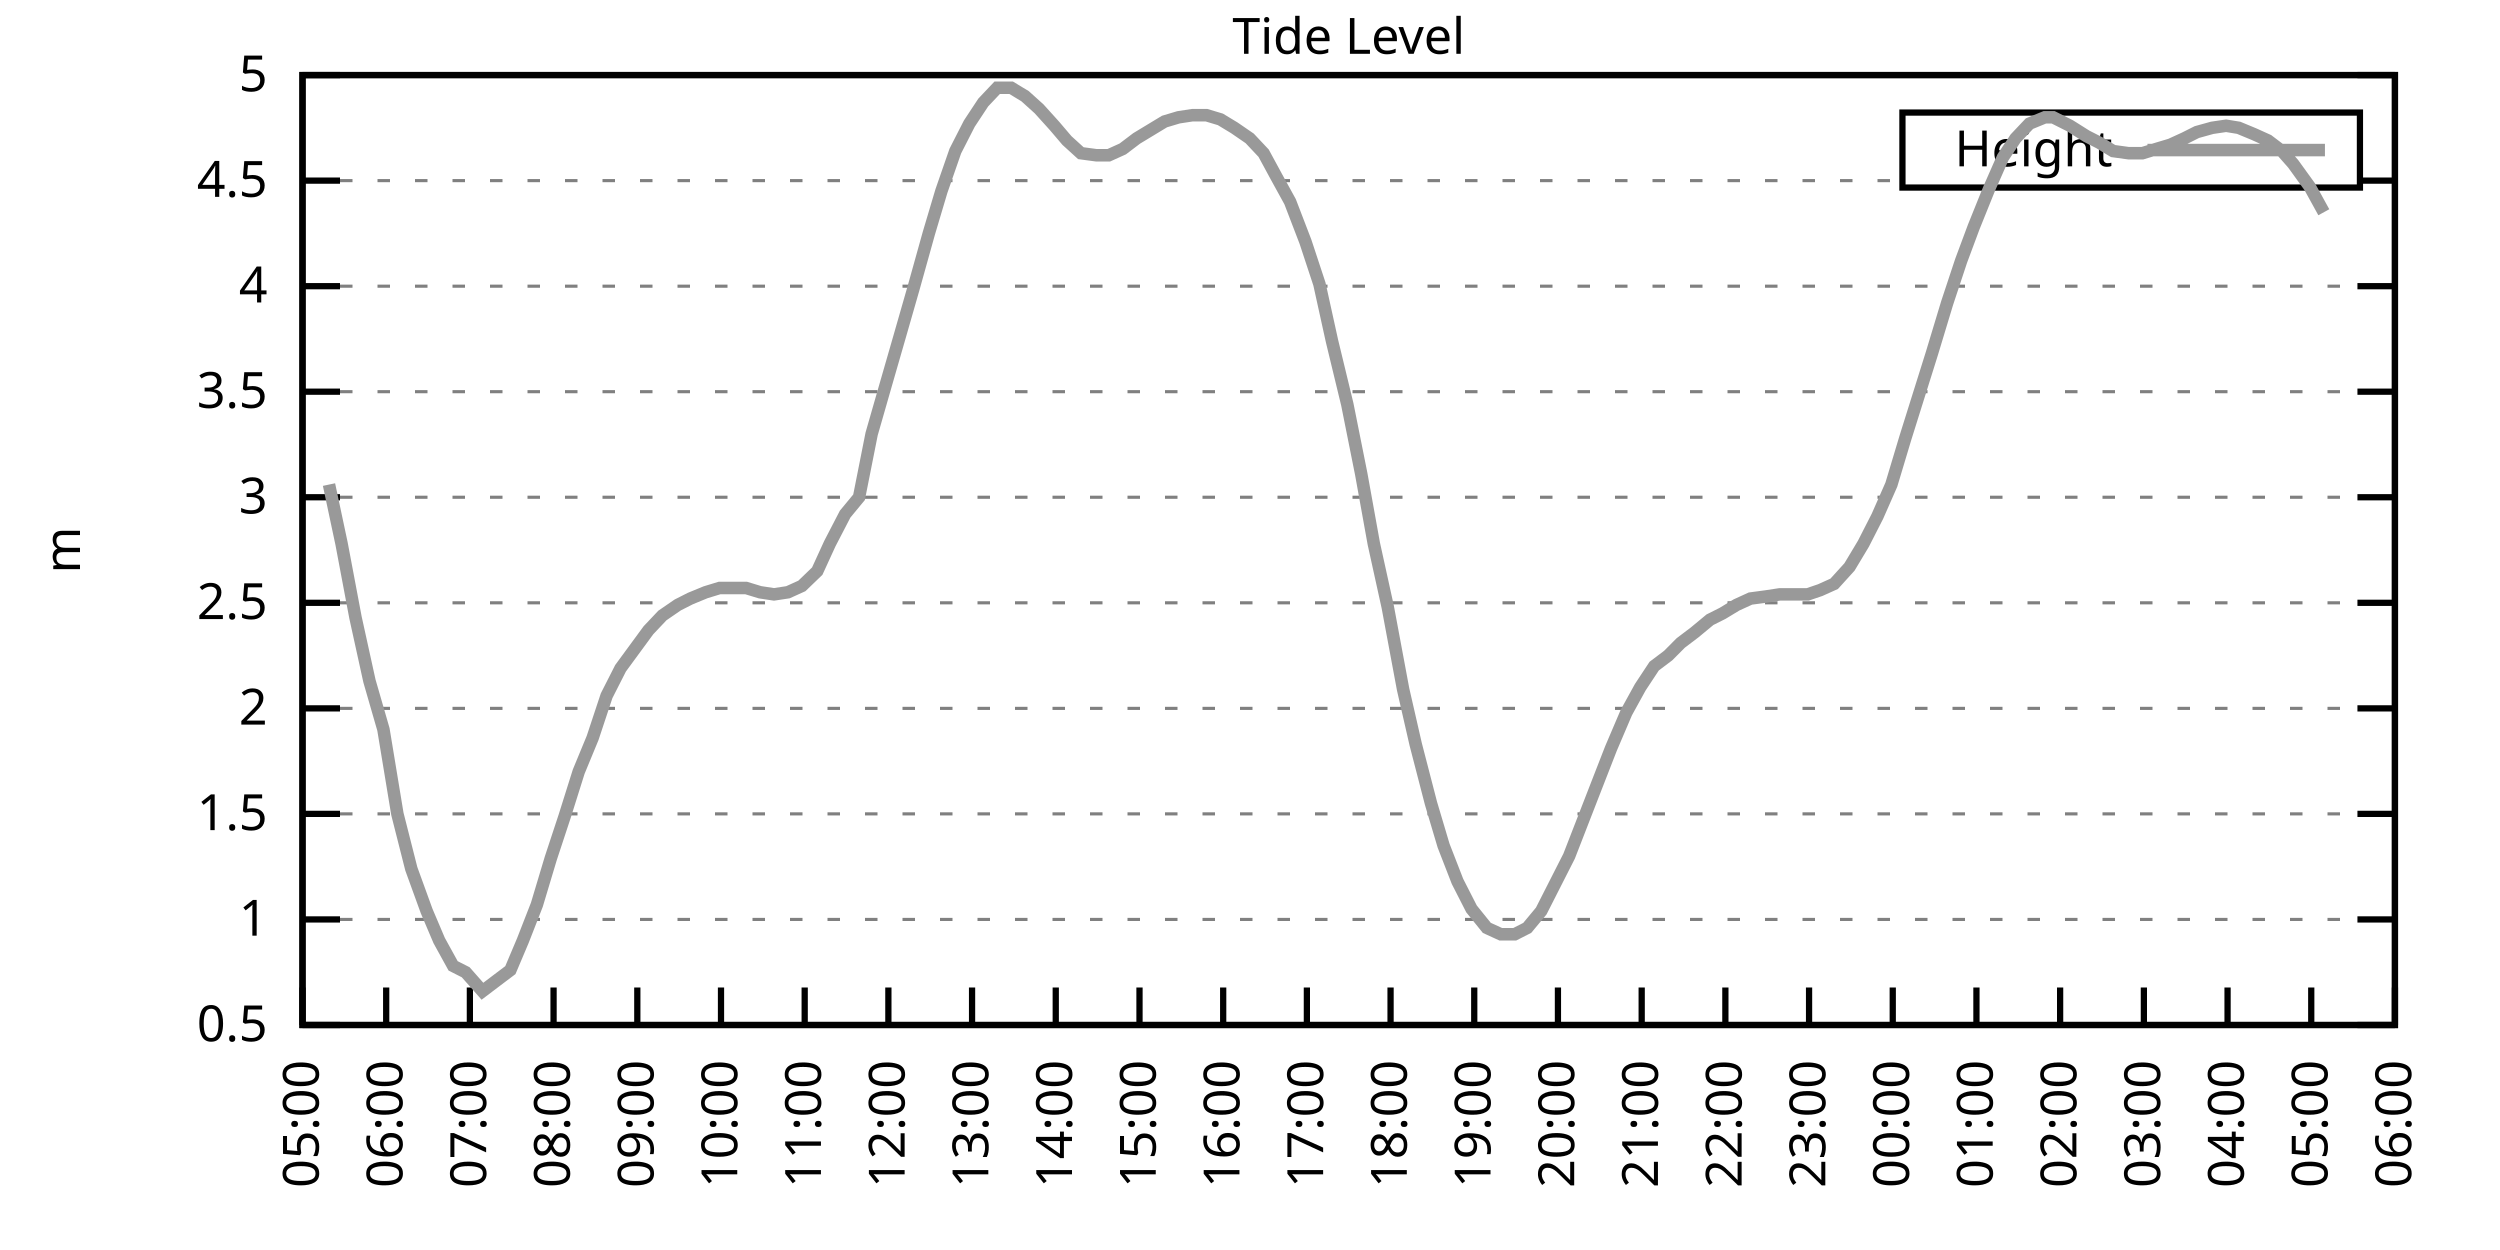
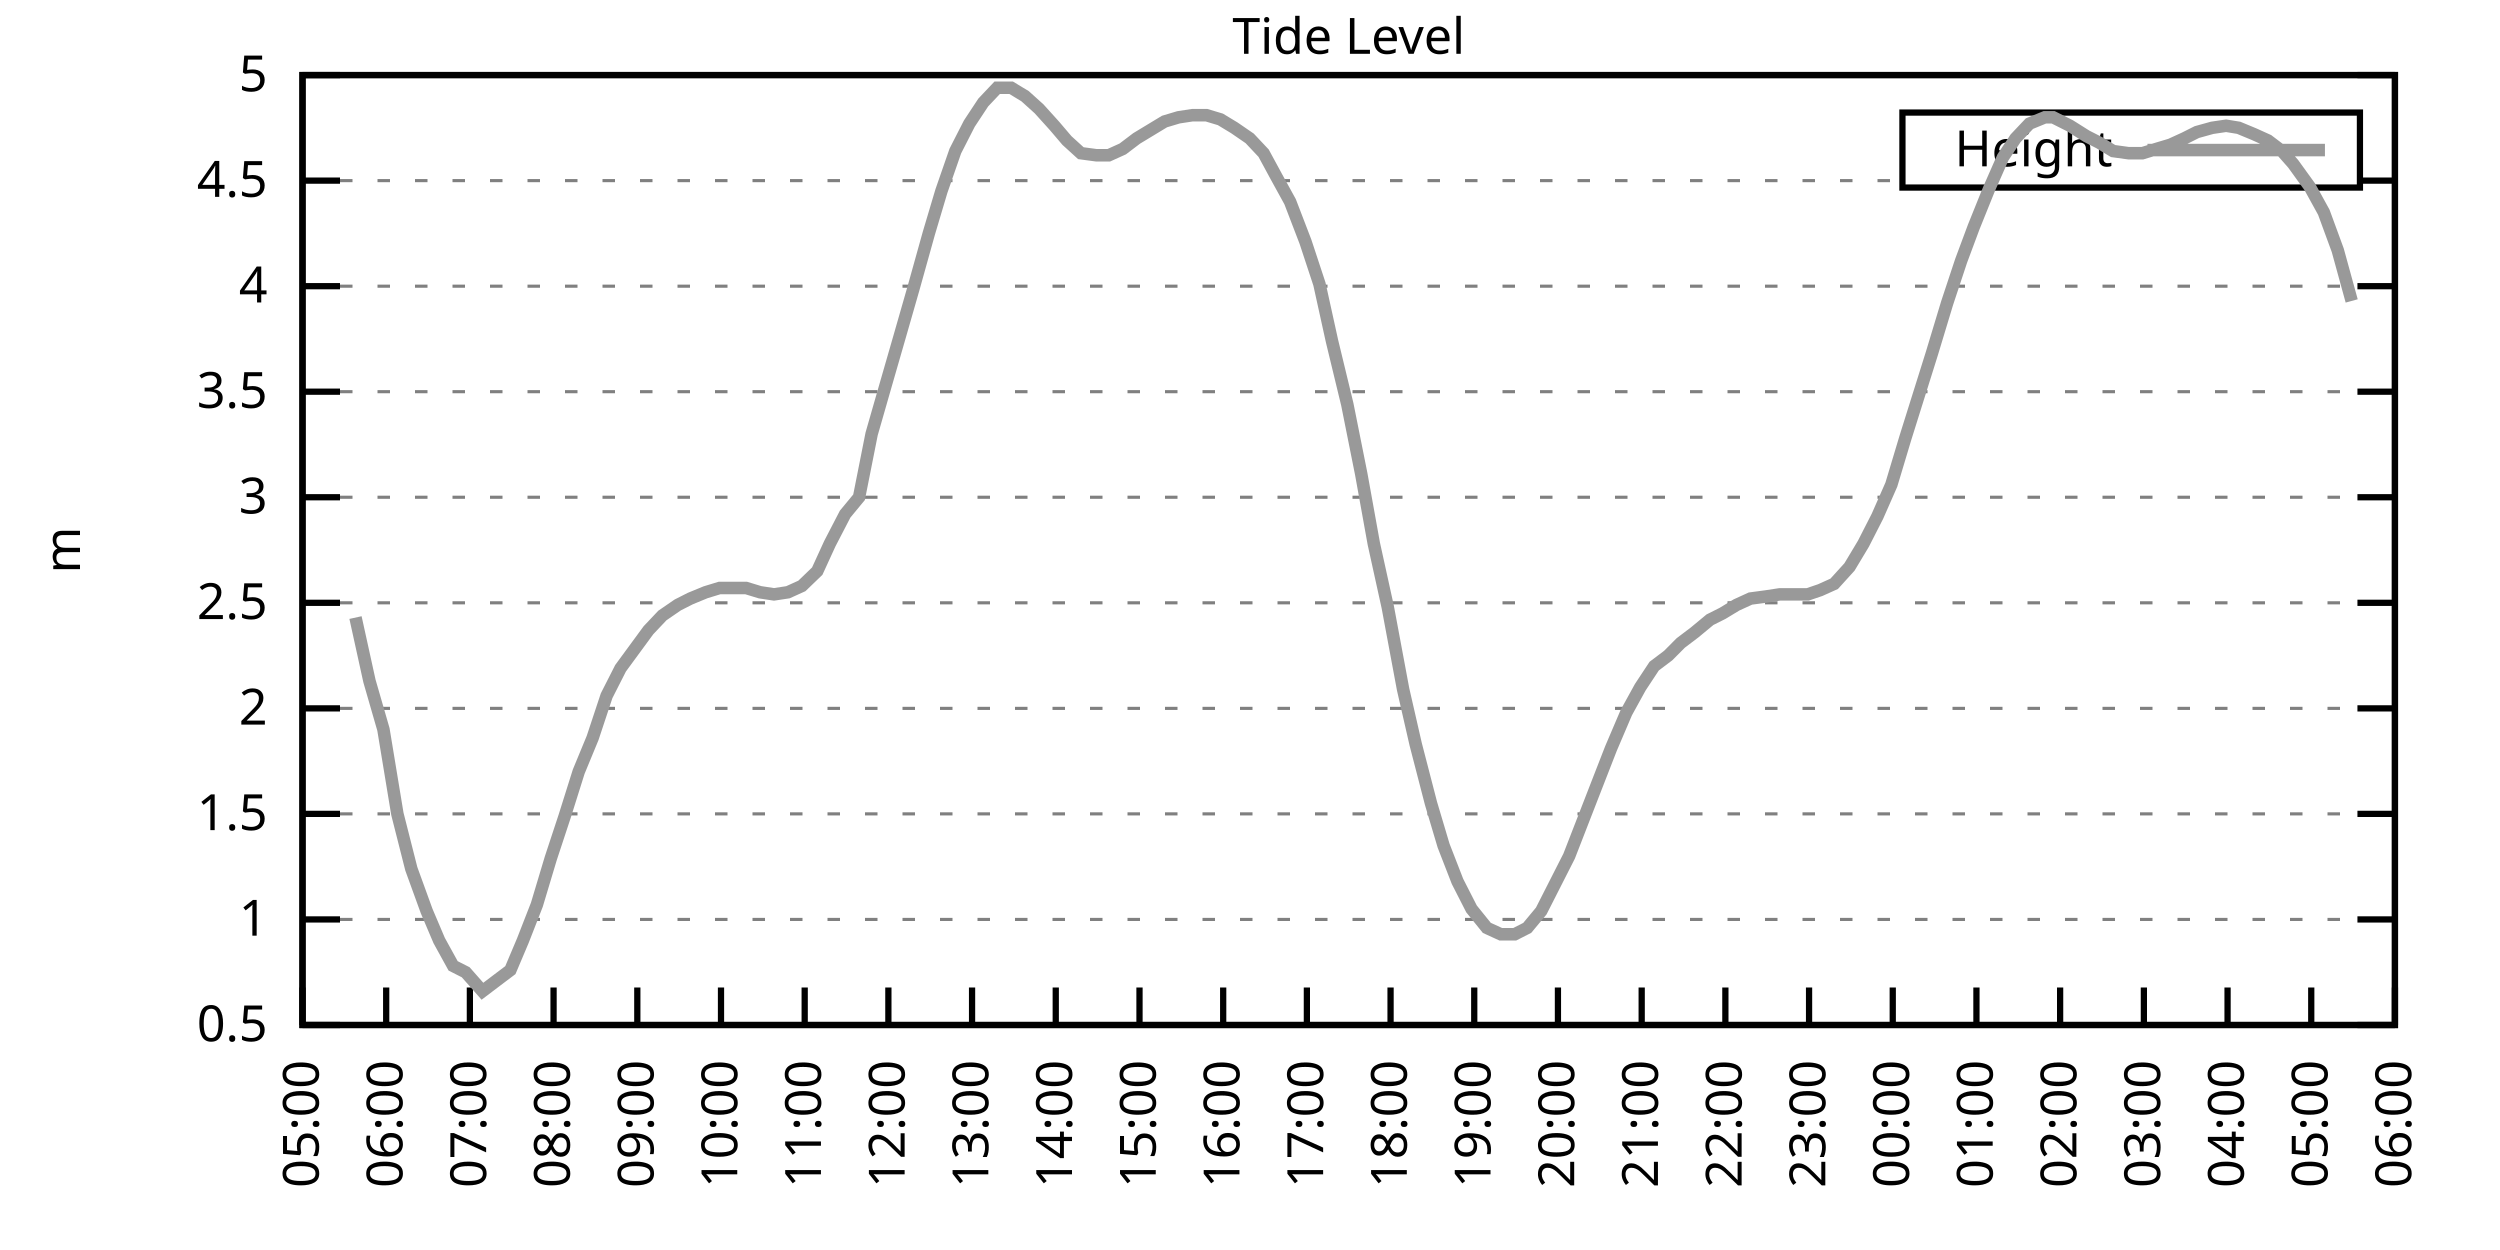
<svg xmlns="http://www.w3.org/2000/svg" xmlns:xlink="http://www.w3.org/1999/xlink" width="400" height="200" viewBox="0 0 400 200">
  <g id="gnuplot_canvas">
    <rect x="0" y="0" width="400" height="200" fill="none" />
    <defs>
      <circle id="gpDot" r="0.5" stroke-width="0.5" stroke="currentColor" />
      <path id="gpPt0" stroke-width="0.333" stroke="currentColor" d="M-1,0 h2 M0,-1 v2" />
      <path id="gpPt1" stroke-width="0.333" stroke="currentColor" d="M-1,-1 L1,1 M1,-1 L-1,1" />
      <path id="gpPt2" stroke-width="0.333" stroke="currentColor" d="M-1,0 L1,0 M0,-1 L0,1 M-1,-1 L1,1 M-1,1 L1,-1" />
      <rect id="gpPt3" stroke-width="0.333" stroke="currentColor" x="-1" y="-1" width="2" height="2" />
      <rect id="gpPt4" stroke-width="0.333" stroke="currentColor" fill="currentColor" x="-1" y="-1" width="2" height="2" />
      <circle id="gpPt5" stroke-width="0.333" stroke="currentColor" cx="0" cy="0" r="1" />
      <use xlink:href="#gpPt5" id="gpPt6" fill="currentColor" stroke="none" />
      <path id="gpPt7" stroke-width="0.333" stroke="currentColor" d="M0,-1.33 L-1.33,0.67 L1.33,0.67 z" />
      <use xlink:href="#gpPt7" id="gpPt8" fill="currentColor" stroke="none" />
      <use xlink:href="#gpPt7" id="gpPt9" stroke="currentColor" transform="rotate(180)" />
      <use xlink:href="#gpPt9" id="gpPt10" fill="currentColor" stroke="none" />
      <use xlink:href="#gpPt3" id="gpPt11" stroke="currentColor" transform="rotate(45)" />
      <use xlink:href="#gpPt11" id="gpPt12" fill="currentColor" stroke="none" />
      <path id="gpPt13" stroke-width="0.333" stroke="currentColor" d="M0,1.330 L1.265,0.411 L0.782,-1.067 L-0.782,-1.076 L-1.265,0.411 z" />
      <use xlink:href="#gpPt13" id="gpPt14" fill="currentColor" stroke="none" />
      <filter id="textbox" filterUnits="objectBoundingBox" x="0" y="0" height="1" width="1">
        <feFlood flood-color="white" flood-opacity="1" result="bgnd" />
        <feComposite in="SourceGraphic" in2="bgnd" operator="atop" />
      </filter>
      <filter id="greybox" filterUnits="objectBoundingBox" x="0" y="0" height="1" width="1">
        <feFlood flood-color="lightgrey" flood-opacity="1" result="grey" />
        <feComposite in="SourceGraphic" in2="grey" operator="atop" />
      </filter>
    </defs>
    <g fill="none" color="white" stroke="currentColor" stroke-width="1.00" stroke-linecap="butt" stroke-linejoin="miter">
</g>
    <g fill="none" color="black" stroke="currentColor" stroke-width="1.00" stroke-linecap="butt" stroke-linejoin="miter">
      <g stroke="none" shape-rendering="crispEdges">
        <polygon fill="rgb(255, 255, 255)" points="48.40,164.00 383.18,164.00 383.18,12.02 48.40,12.02 " />
      </g>
    </g>
    <g fill="none" color="black" stroke="currentColor" stroke-width="1.00" stroke-linecap="butt" stroke-linejoin="miter">
</g>
    <g fill="none" color="black" stroke="black" stroke-width="0.50" stroke-linecap="butt" stroke-linejoin="miter">
</g>
    <g fill="none" color="gray" stroke="currentColor" stroke-width="0.50" stroke-linecap="butt" stroke-linejoin="miter">
      <path stroke="gray" stroke-dasharray="2,4" class="gridline" d="M48.40,164.00 L383.19,164.00  " />
    </g>
    <g fill="none" color="gray" stroke="gray" stroke-width="1.00" stroke-linecap="butt" stroke-linejoin="miter">
</g>
    <g fill="none" color="black" stroke="currentColor" stroke-width="1.00" stroke-linecap="butt" stroke-linejoin="miter">
      <path stroke="black" d="M48.40,164.00 L54.40,164.00 M383.19,164.00 L377.19,164.00  " />
      <g transform="translate(42.80,166.60)" stroke="none" fill="black" font-family="Sans" font-size="8.00" text-anchor="end">
        <text>
          <tspan font-family="Sans"> 0.5</tspan>
        </text>
      </g>
    </g>
    <g fill="none" color="black" stroke="currentColor" stroke-width="1.00" stroke-linecap="butt" stroke-linejoin="miter">
</g>
    <g fill="none" color="black" stroke="black" stroke-width="0.50" stroke-linecap="butt" stroke-linejoin="miter">
</g>
    <g fill="none" color="gray" stroke="currentColor" stroke-width="0.50" stroke-linecap="butt" stroke-linejoin="miter">
      <path stroke="gray" stroke-dasharray="2,4" class="gridline" d="M48.40,147.11 L383.19,147.11  " />
    </g>
    <g fill="none" color="gray" stroke="gray" stroke-width="1.00" stroke-linecap="butt" stroke-linejoin="miter">
</g>
    <g fill="none" color="black" stroke="currentColor" stroke-width="1.00" stroke-linecap="butt" stroke-linejoin="miter">
      <path stroke="black" d="M48.40,147.11 L54.40,147.11 M383.19,147.11 L377.19,147.11  " />
      <g transform="translate(42.80,149.71)" stroke="none" fill="black" font-family="Sans" font-size="8.00" text-anchor="end">
        <text>
          <tspan font-family="Sans"> 1</tspan>
        </text>
      </g>
    </g>
    <g fill="none" color="black" stroke="currentColor" stroke-width="1.00" stroke-linecap="butt" stroke-linejoin="miter">
</g>
    <g fill="none" color="black" stroke="black" stroke-width="0.50" stroke-linecap="butt" stroke-linejoin="miter">
</g>
    <g fill="none" color="gray" stroke="currentColor" stroke-width="0.50" stroke-linecap="butt" stroke-linejoin="miter">
      <path stroke="gray" stroke-dasharray="2,4" class="gridline" d="M48.40,130.22 L383.19,130.22  " />
    </g>
    <g fill="none" color="gray" stroke="gray" stroke-width="1.00" stroke-linecap="butt" stroke-linejoin="miter">
</g>
    <g fill="none" color="black" stroke="currentColor" stroke-width="1.00" stroke-linecap="butt" stroke-linejoin="miter">
      <path stroke="black" d="M48.40,130.22 L54.40,130.22 M383.19,130.22 L377.19,130.22  " />
      <g transform="translate(42.80,132.82)" stroke="none" fill="black" font-family="Sans" font-size="8.00" text-anchor="end">
        <text>
          <tspan font-family="Sans"> 1.5</tspan>
        </text>
      </g>
    </g>
    <g fill="none" color="black" stroke="currentColor" stroke-width="1.00" stroke-linecap="butt" stroke-linejoin="miter">
</g>
    <g fill="none" color="black" stroke="black" stroke-width="0.50" stroke-linecap="butt" stroke-linejoin="miter">
</g>
    <g fill="none" color="gray" stroke="currentColor" stroke-width="0.50" stroke-linecap="butt" stroke-linejoin="miter">
      <path stroke="gray" stroke-dasharray="2,4" class="gridline" d="M48.40,113.34 L383.19,113.34  " />
    </g>
    <g fill="none" color="gray" stroke="gray" stroke-width="1.00" stroke-linecap="butt" stroke-linejoin="miter">
</g>
    <g fill="none" color="black" stroke="currentColor" stroke-width="1.00" stroke-linecap="butt" stroke-linejoin="miter">
      <path stroke="black" d="M48.40,113.34 L54.40,113.34 M383.19,113.34 L377.19,113.34  " />
      <g transform="translate(42.80,115.94)" stroke="none" fill="black" font-family="Sans" font-size="8.00" text-anchor="end">
        <text>
          <tspan font-family="Sans"> 2</tspan>
        </text>
      </g>
    </g>
    <g fill="none" color="black" stroke="currentColor" stroke-width="1.00" stroke-linecap="butt" stroke-linejoin="miter">
</g>
    <g fill="none" color="black" stroke="black" stroke-width="0.50" stroke-linecap="butt" stroke-linejoin="miter">
</g>
    <g fill="none" color="gray" stroke="currentColor" stroke-width="0.50" stroke-linecap="butt" stroke-linejoin="miter">
      <path stroke="gray" stroke-dasharray="2,4" class="gridline" d="M48.40,96.45 L383.19,96.45  " />
    </g>
    <g fill="none" color="gray" stroke="gray" stroke-width="1.00" stroke-linecap="butt" stroke-linejoin="miter">
</g>
    <g fill="none" color="black" stroke="currentColor" stroke-width="1.00" stroke-linecap="butt" stroke-linejoin="miter">
      <path stroke="black" d="M48.40,96.45 L54.40,96.45 M383.19,96.45 L377.19,96.45  " />
      <g transform="translate(42.80,99.05)" stroke="none" fill="black" font-family="Sans" font-size="8.00" text-anchor="end">
        <text>
          <tspan font-family="Sans"> 2.5</tspan>
        </text>
      </g>
    </g>
    <g fill="none" color="black" stroke="currentColor" stroke-width="1.00" stroke-linecap="butt" stroke-linejoin="miter">
</g>
    <g fill="none" color="black" stroke="black" stroke-width="0.50" stroke-linecap="butt" stroke-linejoin="miter">
</g>
    <g fill="none" color="gray" stroke="currentColor" stroke-width="0.50" stroke-linecap="butt" stroke-linejoin="miter">
      <path stroke="gray" stroke-dasharray="2,4" class="gridline" d="M48.40,79.56 L383.19,79.56  " />
    </g>
    <g fill="none" color="gray" stroke="gray" stroke-width="1.00" stroke-linecap="butt" stroke-linejoin="miter">
</g>
    <g fill="none" color="black" stroke="currentColor" stroke-width="1.00" stroke-linecap="butt" stroke-linejoin="miter">
      <path stroke="black" d="M48.40,79.56 L54.40,79.56 M383.19,79.56 L377.19,79.56  " />
      <g transform="translate(42.80,82.16)" stroke="none" fill="black" font-family="Sans" font-size="8.00" text-anchor="end">
        <text>
          <tspan font-family="Sans"> 3</tspan>
        </text>
      </g>
    </g>
    <g fill="none" color="black" stroke="currentColor" stroke-width="1.00" stroke-linecap="butt" stroke-linejoin="miter">
</g>
    <g fill="none" color="black" stroke="black" stroke-width="0.50" stroke-linecap="butt" stroke-linejoin="miter">
</g>
    <g fill="none" color="gray" stroke="currentColor" stroke-width="0.50" stroke-linecap="butt" stroke-linejoin="miter">
      <path stroke="gray" stroke-dasharray="2,4" class="gridline" d="M48.40,62.67 L383.19,62.67  " />
    </g>
    <g fill="none" color="gray" stroke="gray" stroke-width="1.00" stroke-linecap="butt" stroke-linejoin="miter">
</g>
    <g fill="none" color="black" stroke="currentColor" stroke-width="1.00" stroke-linecap="butt" stroke-linejoin="miter">
      <path stroke="black" d="M48.40,62.67 L54.40,62.67 M383.19,62.67 L377.19,62.67  " />
      <g transform="translate(42.80,65.27)" stroke="none" fill="black" font-family="Sans" font-size="8.00" text-anchor="end">
        <text>
          <tspan font-family="Sans"> 3.5</tspan>
        </text>
      </g>
    </g>
    <g fill="none" color="black" stroke="currentColor" stroke-width="1.00" stroke-linecap="butt" stroke-linejoin="miter">
</g>
    <g fill="none" color="black" stroke="black" stroke-width="0.50" stroke-linecap="butt" stroke-linejoin="miter">
</g>
    <g fill="none" color="gray" stroke="currentColor" stroke-width="0.50" stroke-linecap="butt" stroke-linejoin="miter">
      <path stroke="gray" stroke-dasharray="2,4" class="gridline" d="M48.40,45.79 L383.19,45.79  " />
    </g>
    <g fill="none" color="gray" stroke="gray" stroke-width="1.00" stroke-linecap="butt" stroke-linejoin="miter">
</g>
    <g fill="none" color="black" stroke="currentColor" stroke-width="1.00" stroke-linecap="butt" stroke-linejoin="miter">
      <path stroke="black" d="M48.40,45.79 L54.40,45.79 M383.19,45.79 L377.19,45.79  " />
      <g transform="translate(42.80,48.39)" stroke="none" fill="black" font-family="Sans" font-size="8.00" text-anchor="end">
        <text>
          <tspan font-family="Sans"> 4</tspan>
        </text>
      </g>
    </g>
    <g fill="none" color="black" stroke="currentColor" stroke-width="1.00" stroke-linecap="butt" stroke-linejoin="miter">
</g>
    <g fill="none" color="black" stroke="black" stroke-width="0.50" stroke-linecap="butt" stroke-linejoin="miter">
</g>
    <g fill="none" color="gray" stroke="currentColor" stroke-width="0.50" stroke-linecap="butt" stroke-linejoin="miter">
      <path stroke="gray" stroke-dasharray="2,4" class="gridline" d="M48.40,28.90 L304.39,28.90 M377.59,28.90 L383.19,28.90  " />
    </g>
    <g fill="none" color="gray" stroke="gray" stroke-width="1.00" stroke-linecap="butt" stroke-linejoin="miter">
</g>
    <g fill="none" color="black" stroke="currentColor" stroke-width="1.00" stroke-linecap="butt" stroke-linejoin="miter">
      <path stroke="black" d="M48.40,28.90 L54.40,28.90 M383.19,28.90 L377.19,28.90  " />
      <g transform="translate(42.80,31.50)" stroke="none" fill="black" font-family="Sans" font-size="8.00" text-anchor="end">
        <text>
          <tspan font-family="Sans"> 4.5</tspan>
        </text>
      </g>
    </g>
    <g fill="none" color="black" stroke="currentColor" stroke-width="1.00" stroke-linecap="butt" stroke-linejoin="miter">
</g>
    <g fill="none" color="black" stroke="black" stroke-width="0.50" stroke-linecap="butt" stroke-linejoin="miter">
</g>
    <g fill="none" color="gray" stroke="currentColor" stroke-width="0.50" stroke-linecap="butt" stroke-linejoin="miter">
      <path stroke="gray" stroke-dasharray="2,4" class="gridline" d="M48.40,12.01 L383.19,12.01  " />
    </g>
    <g fill="none" color="gray" stroke="gray" stroke-width="1.00" stroke-linecap="butt" stroke-linejoin="miter">
</g>
    <g fill="none" color="black" stroke="currentColor" stroke-width="1.00" stroke-linecap="butt" stroke-linejoin="miter">
      <path stroke="black" d="M48.40,12.01 L54.40,12.01 M383.19,12.01 L377.19,12.01  " />
      <g transform="translate(42.80,14.61)" stroke="none" fill="black" font-family="Sans" font-size="8.00" text-anchor="end">
        <text>
          <tspan font-family="Sans"> 5</tspan>
        </text>
      </g>
    </g>
    <g fill="none" color="black" stroke="currentColor" stroke-width="1.00" stroke-linecap="butt" stroke-linejoin="miter">
      <path stroke="black" d="M48.40,164.00 L48.40,158.00  " />
      <g transform="translate(51.00,169.60) rotate(270.00)" stroke="none" fill="black" font-family="Sans" font-size="8.00" text-anchor="end">
        <text>
          <tspan font-family="Sans">05:00</tspan>
        </text>
      </g>
    </g>
    <g fill="none" color="black" stroke="currentColor" stroke-width="1.00" stroke-linecap="butt" stroke-linejoin="miter">
      <path stroke="black" d="M61.79,164.00 L61.79,158.00  " />
      <g transform="translate(64.39,169.60) rotate(270.00)" stroke="none" fill="black" font-family="Sans" font-size="8.00" text-anchor="end">
        <text>
          <tspan font-family="Sans">06:00</tspan>
        </text>
      </g>
    </g>
    <g fill="none" color="black" stroke="currentColor" stroke-width="1.00" stroke-linecap="butt" stroke-linejoin="miter">
      <path stroke="black" d="M75.18,164.00 L75.18,158.00  " />
      <g transform="translate(77.78,169.60) rotate(270.00)" stroke="none" fill="black" font-family="Sans" font-size="8.00" text-anchor="end">
        <text>
          <tspan font-family="Sans">07:00</tspan>
        </text>
      </g>
    </g>
    <g fill="none" color="black" stroke="currentColor" stroke-width="1.00" stroke-linecap="butt" stroke-linejoin="miter">
      <path stroke="black" d="M88.57,164.00 L88.57,158.00  " />
      <g transform="translate(91.17,169.60) rotate(270.00)" stroke="none" fill="black" font-family="Sans" font-size="8.00" text-anchor="end">
        <text>
          <tspan font-family="Sans">08:00</tspan>
        </text>
      </g>
    </g>
    <g fill="none" color="black" stroke="currentColor" stroke-width="1.00" stroke-linecap="butt" stroke-linejoin="miter">
      <path stroke="black" d="M101.97,164.00 L101.97,158.00  " />
      <g transform="translate(104.57,169.60) rotate(270.00)" stroke="none" fill="black" font-family="Sans" font-size="8.00" text-anchor="end">
        <text>
          <tspan font-family="Sans">09:00</tspan>
        </text>
      </g>
    </g>
    <g fill="none" color="black" stroke="currentColor" stroke-width="1.00" stroke-linecap="butt" stroke-linejoin="miter">
      <path stroke="black" d="M115.36,164.00 L115.36,158.00  " />
      <g transform="translate(117.96,169.60) rotate(270.00)" stroke="none" fill="black" font-family="Sans" font-size="8.00" text-anchor="end">
        <text>
          <tspan font-family="Sans">10:00</tspan>
        </text>
      </g>
    </g>
    <g fill="none" color="black" stroke="currentColor" stroke-width="1.00" stroke-linecap="butt" stroke-linejoin="miter">
      <path stroke="black" d="M128.75,164.00 L128.75,158.00  " />
      <g transform="translate(131.35,169.60) rotate(270.00)" stroke="none" fill="black" font-family="Sans" font-size="8.00" text-anchor="end">
        <text>
          <tspan font-family="Sans">11:00</tspan>
        </text>
      </g>
    </g>
    <g fill="none" color="black" stroke="currentColor" stroke-width="1.00" stroke-linecap="butt" stroke-linejoin="miter">
      <path stroke="black" d="M142.14,164.00 L142.14,158.00  " />
      <g transform="translate(144.74,169.60) rotate(270.00)" stroke="none" fill="black" font-family="Sans" font-size="8.00" text-anchor="end">
        <text>
          <tspan font-family="Sans">12:00</tspan>
        </text>
      </g>
    </g>
    <g fill="none" color="black" stroke="currentColor" stroke-width="1.00" stroke-linecap="butt" stroke-linejoin="miter">
      <path stroke="black" d="M155.53,164.00 L155.53,158.00  " />
      <g transform="translate(158.13,169.60) rotate(270.00)" stroke="none" fill="black" font-family="Sans" font-size="8.00" text-anchor="end">
        <text>
          <tspan font-family="Sans">13:00</tspan>
        </text>
      </g>
    </g>
    <g fill="none" color="black" stroke="currentColor" stroke-width="1.00" stroke-linecap="butt" stroke-linejoin="miter">
      <path stroke="black" d="M168.92,164.00 L168.92,158.00  " />
      <g transform="translate(171.52,169.60) rotate(270.00)" stroke="none" fill="black" font-family="Sans" font-size="8.00" text-anchor="end">
        <text>
          <tspan font-family="Sans">14:00</tspan>
        </text>
      </g>
    </g>
    <g fill="none" color="black" stroke="currentColor" stroke-width="1.00" stroke-linecap="butt" stroke-linejoin="miter">
      <path stroke="black" d="M182.32,164.00 L182.32,158.00  " />
      <g transform="translate(184.92,169.60) rotate(270.00)" stroke="none" fill="black" font-family="Sans" font-size="8.00" text-anchor="end">
        <text>
          <tspan font-family="Sans">15:00</tspan>
        </text>
      </g>
    </g>
    <g fill="none" color="black" stroke="currentColor" stroke-width="1.00" stroke-linecap="butt" stroke-linejoin="miter">
      <path stroke="black" d="M195.71,164.00 L195.71,158.00  " />
      <g transform="translate(198.31,169.60) rotate(270.00)" stroke="none" fill="black" font-family="Sans" font-size="8.00" text-anchor="end">
        <text>
          <tspan font-family="Sans">16:00</tspan>
        </text>
      </g>
    </g>
    <g fill="none" color="black" stroke="currentColor" stroke-width="1.00" stroke-linecap="butt" stroke-linejoin="miter">
      <path stroke="black" d="M209.10,164.00 L209.10,158.00  " />
      <g transform="translate(211.70,169.60) rotate(270.00)" stroke="none" fill="black" font-family="Sans" font-size="8.00" text-anchor="end">
        <text>
          <tspan font-family="Sans">17:00</tspan>
        </text>
      </g>
    </g>
    <g fill="none" color="black" stroke="currentColor" stroke-width="1.00" stroke-linecap="butt" stroke-linejoin="miter">
      <path stroke="black" d="M222.49,164.00 L222.49,158.00  " />
      <g transform="translate(225.09,169.60) rotate(270.00)" stroke="none" fill="black" font-family="Sans" font-size="8.00" text-anchor="end">
        <text>
          <tspan font-family="Sans">18:00</tspan>
        </text>
      </g>
    </g>
    <g fill="none" color="black" stroke="currentColor" stroke-width="1.00" stroke-linecap="butt" stroke-linejoin="miter">
      <path stroke="black" d="M235.88,164.00 L235.88,158.00  " />
      <g transform="translate(238.48,169.60) rotate(270.00)" stroke="none" fill="black" font-family="Sans" font-size="8.00" text-anchor="end">
        <text>
          <tspan font-family="Sans">19:00</tspan>
        </text>
      </g>
    </g>
    <g fill="none" color="black" stroke="currentColor" stroke-width="1.00" stroke-linecap="butt" stroke-linejoin="miter">
      <path stroke="black" d="M249.27,164.00 L249.27,158.00  " />
      <g transform="translate(251.87,169.60) rotate(270.00)" stroke="none" fill="black" font-family="Sans" font-size="8.00" text-anchor="end">
        <text>
          <tspan font-family="Sans">20:00</tspan>
        </text>
      </g>
    </g>
    <g fill="none" color="black" stroke="currentColor" stroke-width="1.00" stroke-linecap="butt" stroke-linejoin="miter">
      <path stroke="black" d="M262.67,164.00 L262.67,158.00  " />
      <g transform="translate(265.27,169.60) rotate(270.00)" stroke="none" fill="black" font-family="Sans" font-size="8.00" text-anchor="end">
        <text>
          <tspan font-family="Sans">21:00</tspan>
        </text>
      </g>
    </g>
    <g fill="none" color="black" stroke="currentColor" stroke-width="1.00" stroke-linecap="butt" stroke-linejoin="miter">
      <path stroke="black" d="M276.06,164.00 L276.06,158.00  " />
      <g transform="translate(278.66,169.60) rotate(270.00)" stroke="none" fill="black" font-family="Sans" font-size="8.00" text-anchor="end">
        <text>
          <tspan font-family="Sans">22:00</tspan>
        </text>
      </g>
    </g>
    <g fill="none" color="black" stroke="currentColor" stroke-width="1.00" stroke-linecap="butt" stroke-linejoin="miter">
      <path stroke="black" d="M289.45,164.00 L289.45,158.00  " />
      <g transform="translate(292.05,169.60) rotate(270.00)" stroke="none" fill="black" font-family="Sans" font-size="8.00" text-anchor="end">
        <text>
          <tspan font-family="Sans">23:00</tspan>
        </text>
      </g>
    </g>
    <g fill="none" color="black" stroke="currentColor" stroke-width="1.00" stroke-linecap="butt" stroke-linejoin="miter">
      <path stroke="black" d="M302.84,164.00 L302.84,158.00  " />
      <g transform="translate(305.44,169.60) rotate(270.00)" stroke="none" fill="black" font-family="Sans" font-size="8.00" text-anchor="end">
        <text>
          <tspan font-family="Sans">00:00</tspan>
        </text>
      </g>
    </g>
    <g fill="none" color="black" stroke="currentColor" stroke-width="1.00" stroke-linecap="butt" stroke-linejoin="miter">
      <path stroke="black" d="M316.23,164.00 L316.23,158.00  " />
      <g transform="translate(318.83,169.60) rotate(270.00)" stroke="none" fill="black" font-family="Sans" font-size="8.00" text-anchor="end">
        <text>
          <tspan font-family="Sans">01:00</tspan>
        </text>
      </g>
    </g>
    <g fill="none" color="black" stroke="currentColor" stroke-width="1.00" stroke-linecap="butt" stroke-linejoin="miter">
      <path stroke="black" d="M329.62,164.00 L329.62,158.00  " />
      <g transform="translate(332.22,169.60) rotate(270.00)" stroke="none" fill="black" font-family="Sans" font-size="8.00" text-anchor="end">
        <text>
          <tspan font-family="Sans">02:00</tspan>
        </text>
      </g>
    </g>
    <g fill="none" color="black" stroke="currentColor" stroke-width="1.00" stroke-linecap="butt" stroke-linejoin="miter">
      <path stroke="black" d="M343.02,164.00 L343.02,158.00  " />
      <g transform="translate(345.62,169.60) rotate(270.00)" stroke="none" fill="black" font-family="Sans" font-size="8.00" text-anchor="end">
        <text>
          <tspan font-family="Sans">03:00</tspan>
        </text>
      </g>
    </g>
    <g fill="none" color="black" stroke="currentColor" stroke-width="1.00" stroke-linecap="butt" stroke-linejoin="miter">
      <path stroke="black" d="M356.41,164.00 L356.41,158.00  " />
      <g transform="translate(359.01,169.60) rotate(270.00)" stroke="none" fill="black" font-family="Sans" font-size="8.00" text-anchor="end">
        <text>
          <tspan font-family="Sans">04:00</tspan>
        </text>
      </g>
    </g>
    <g fill="none" color="black" stroke="currentColor" stroke-width="1.00" stroke-linecap="butt" stroke-linejoin="miter">
      <path stroke="black" d="M369.80,164.00 L369.80,158.00  " />
      <g transform="translate(372.40,169.60) rotate(270.00)" stroke="none" fill="black" font-family="Sans" font-size="8.00" text-anchor="end">
        <text>
          <tspan font-family="Sans">05:00</tspan>
        </text>
      </g>
    </g>
    <g fill="none" color="black" stroke="currentColor" stroke-width="1.00" stroke-linecap="butt" stroke-linejoin="miter">
      <path stroke="black" d="M383.19,164.00 L383.19,158.00  " />
      <g transform="translate(385.79,169.60) rotate(270.00)" stroke="none" fill="black" font-family="Sans" font-size="8.00" text-anchor="end">
        <text>
          <tspan font-family="Sans">06:00</tspan>
        </text>
      </g>
    </g>
    <g fill="none" color="black" stroke="currentColor" stroke-width="1.00" stroke-linecap="butt" stroke-linejoin="miter">
</g>
    <g fill="none" color="black" stroke="currentColor" stroke-width="1.00" stroke-linecap="butt" stroke-linejoin="miter">
      <path stroke="black" d="M48.40,12.01 L48.40,164.00 L383.19,164.00 L383.19,12.01 L48.40,12.01 Z  " />
    </g>
    <g fill="none" color="black" stroke="currentColor" stroke-width="1.00" stroke-linecap="butt" stroke-linejoin="miter">
</g>
    <g fill="none" color="black" stroke="currentColor" stroke-width="1.00" stroke-linecap="butt" stroke-linejoin="miter">
      <path stroke="black" d="M304.39,30.01 L304.39,18.01 L377.59,18.01 L377.59,30.01 L304.39,30.01 Z  " />
    </g>
    <g id="Tide_level_plot_1">
      <g fill="none" color="white" stroke="black" stroke-width="2.00" stroke-linecap="butt" stroke-linejoin="miter">
</g>
      <g fill="none" color="black" stroke="currentColor" stroke-width="2.00" stroke-linecap="butt" stroke-linejoin="miter">
        <g transform="translate(337.99,26.61)" stroke="none" fill="black" font-family="Sans" font-size="8.00" text-anchor="end">
          <text>
            <tspan font-family="Sans">Height</tspan>
          </text>
        </g>
      </g>
      <g fill="none" color="black" stroke="currentColor" stroke-width="2.00" stroke-linecap="butt" stroke-linejoin="miter">
-         <path stroke="rgb(153, 153, 153)" d="M343.59,24.01 L371.99,24.01 M52.64,77.53 L54.65,86.99 L56.88,98.81 L59.11,108.95 L61.35,116.71 L63.58,130.22   L65.81,139.01 L68.26,145.76 L70.27,150.49 L72.50,154.54 L74.51,155.56 L77.19,158.60 L79.42,156.91 L81.66,155.22   L83.66,150.49 L85.90,144.75 L88.13,137.32 L90.36,130.56 L92.59,123.47 L94.82,118.07 L97.06,111.31 L99.29,106.92   L101.52,103.88 L103.75,100.84 L105.98,98.48 L108.44,96.79 L110.45,95.77 L112.90,94.76 L115.13,94.08 L117.14,94.08   L119.38,94.08 L121.61,94.76 L123.84,95.10 L126.07,94.76 L128.30,93.75 L130.76,91.38 L132.77,86.99 L135.22,82.26   L137.45,79.56 L139.46,69.43 L141.69,61.66 L143.93,53.89 L146.16,46.12 L148.61,37.34 L150.62,30.59 L152.85,24.17   L155.09,19.78 L157.32,16.40 L159.55,14.04 L161.78,14.04 L164.01,15.39 L166.25,17.41 L168.70,20.12 L170.71,22.48   L172.94,24.51 L175.40,24.84 L177.41,24.84 L179.64,23.83 L181.87,22.14 L184.10,20.79 L186.33,19.44 L188.57,18.77   L190.80,18.43 L193.03,18.43 L195.26,19.10 L197.49,20.45 L199.95,22.14 L202.18,24.51 L204.19,28.22 L206.42,32.28   L208.88,38.69 L211.11,45.45 L213.12,54.57 L215.57,64.70 L217.80,75.85 L219.81,86.99 L222.04,97.12 L224.50,110.30   L226.51,119.08 L228.96,128.54 L230.97,135.29 L233.20,141.03 L235.44,145.42 L237.89,148.46 L240.12,149.48 L242.36,149.48   L244.36,148.46 L246.60,145.76 L248.83,141.37 L251.06,136.98 L253.29,131.24 L255.52,125.50 L257.76,119.75 L260.21,114.01   L262.44,109.96 L264.67,106.58 L266.91,104.89 L268.92,102.87 L271.15,101.18 L273.60,99.15 L275.61,98.14 L277.84,96.79   L280.07,95.77 L282.53,95.44 L284.76,95.10 L286.77,95.10 L289.23,95.10 L291.23,94.42 L293.47,93.41 L295.92,90.71   L298.15,86.99 L300.39,82.60 L302.62,77.53 L304.85,70.10 L306.86,63.69 L309.09,56.59 L311.54,48.49 L313.78,41.73   L315.79,36.33 L318.24,30.25 L320.47,25.18 L322.48,22.14 L324.71,19.78 L327.17,18.77 L328.51,18.77 L331.19,20.12   L333.86,21.80 L335.87,22.82 L338.10,24.17 L340.56,24.51 L342.79,24.51 L345.02,23.83 L347.26,23.16 L349.49,22.14   L351.50,21.13 L353.95,20.45 L356.18,20.12 L358.19,20.45 L360.65,21.47 L362.88,22.48 L365.11,24.17 L366.90,26.20   L369.58,29.91 L371.81,33.96  " />
+         <path stroke="rgb(153, 153, 153)" d="M343.59,24.01 L371.99,24.01 M56.88,98.81 L59.11,108.95 L61.35,116.71 L63.58,130.22 L65.81,139.01 L68.26,145.76   L70.27,150.49 L72.50,154.54 L74.51,155.56 L77.19,158.60 L79.42,156.91 L81.66,155.22 L83.66,150.49 L85.90,144.75   L88.13,137.32 L90.36,130.56 L92.59,123.47 L94.82,118.07 L97.06,111.31 L99.29,106.92 L101.52,103.88 L103.75,100.84   L105.98,98.48 L108.44,96.79 L110.45,95.77 L112.90,94.76 L115.13,94.08 L117.14,94.08 L119.38,94.08 L121.61,94.76   L123.84,95.10 L126.07,94.76 L128.30,93.75 L130.76,91.38 L132.77,86.99 L135.22,82.26 L137.45,79.56 L139.46,69.43   L141.69,61.66 L143.93,53.89 L146.16,46.12 L148.61,37.34 L150.62,30.59 L152.85,24.17 L155.09,19.78 L157.32,16.40   L159.55,14.04 L161.78,14.04 L164.01,15.39 L166.25,17.41 L168.70,20.12 L170.71,22.48 L172.94,24.51 L175.40,24.84   L177.41,24.84 L179.64,23.83 L181.87,22.14 L184.10,20.79 L186.33,19.44 L188.57,18.77 L190.80,18.43 L193.03,18.43   L195.26,19.10 L197.49,20.45 L199.95,22.14 L202.18,24.51 L204.19,28.22 L206.42,32.28 L208.88,38.69 L211.11,45.45   L213.12,54.57 L215.57,64.70 L217.80,75.85 L219.81,86.99 L222.04,97.12 L224.50,110.30 L226.51,119.08 L228.96,128.54   L230.97,135.29 L233.20,141.03 L235.44,145.42 L237.89,148.46 L240.12,149.48 L242.36,149.48 L244.36,148.46 L246.60,145.76   L248.83,141.37 L251.06,136.98 L253.29,131.24 L255.52,125.50 L257.76,119.75 L260.21,114.01 L262.44,109.96 L264.67,106.58   L266.91,104.89 L268.92,102.87 L271.15,101.18 L273.60,99.15 L275.61,98.14 L277.84,96.79 L280.07,95.77 L282.53,95.44   L284.76,95.10 L286.77,95.10 L289.23,95.10 L291.23,94.42 L293.47,93.41 L295.92,90.71 L298.15,86.99 L300.39,82.60   L302.62,77.53 L304.85,70.10 L306.86,63.69 L309.09,56.59 L311.54,48.49 L313.78,41.73 L315.79,36.33 L318.24,30.25   L320.47,25.18 L322.48,22.14 L324.71,19.78 L327.17,18.77 L328.51,18.77 L331.19,20.12 L333.86,21.80 L335.87,22.82   L338.10,24.17 L340.56,24.51 L342.79,24.51 L345.02,23.83 L347.26,23.16 L349.49,22.14 L351.50,21.13 L353.95,20.45   L356.18,20.12 L358.19,20.45 L360.65,21.47 L362.88,22.48 L365.11,24.17 L366.90,26.20 L369.58,29.91 L371.81,33.96   L374.04,40.04 L376.27,48.15  " />
      </g>
    </g>
    <g fill="none" color="black" stroke="currentColor" stroke-width="2.00" stroke-linecap="butt" stroke-linejoin="miter">
</g>
    <g fill="none" color="black" stroke="black" stroke-width="1.00" stroke-linecap="butt" stroke-linejoin="miter">
</g>
    <g fill="none" color="black" stroke="currentColor" stroke-width="1.00" stroke-linecap="butt" stroke-linejoin="miter">
      <path stroke="black" d="M48.40,12.01 L48.40,164.00 L383.19,164.00 L383.19,12.01 L48.40,12.01 Z  " />
      <g transform="translate(12.80,88.01) rotate(270.00)" stroke="none" fill="black" font-family="Sans" font-size="8.00" text-anchor="middle">
        <text>
          <tspan font-family="Sans">m</tspan>
        </text>
      </g>
    </g>
    <g fill="none" color="black" stroke="currentColor" stroke-width="1.00" stroke-linecap="butt" stroke-linejoin="miter">
</g>
    <g fill="none" color="black" stroke="currentColor" stroke-width="1.00" stroke-linecap="butt" stroke-linejoin="miter">
      <g transform="translate(215.79,8.61)" stroke="none" fill="black" font-family="Sans" font-size="8.00" text-anchor="middle">
        <text>
          <tspan font-family="Sans">Tide Level</tspan>
        </text>
      </g>
    </g>
    <g fill="none" color="black" stroke="currentColor" stroke-width="1.00" stroke-linecap="butt" stroke-linejoin="miter">
</g>
  </g>
</svg>
